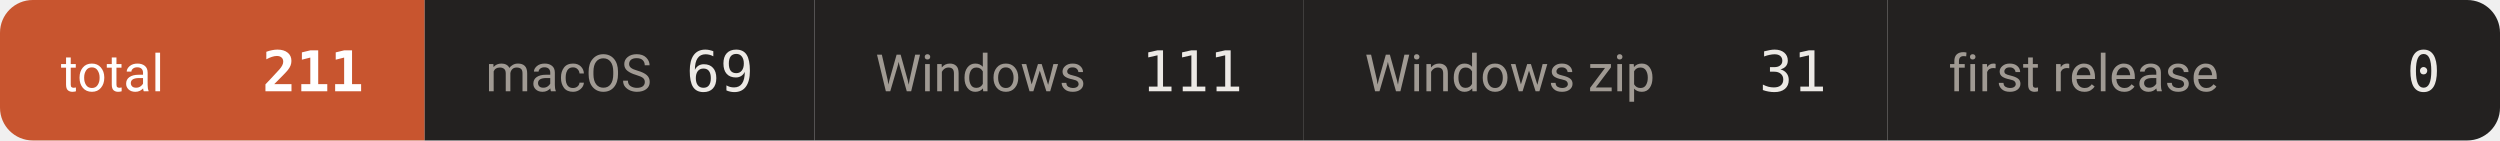
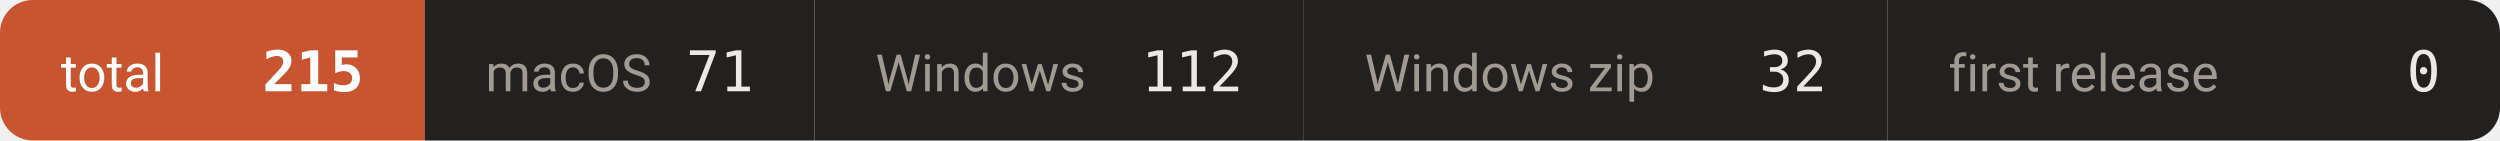
- <svg xmlns="http://www.w3.org/2000/svg" width="534" height="30" viewBox="0 0 534 30" role="img" aria-label="downloads 211">
+ <svg xmlns="http://www.w3.org/2000/svg" width="534" height="30" viewBox="0 0 534 30" role="img" aria-label="downloads 215">
  <defs>
    <clipPath id="c">
      <rect width="534" height="30" rx="7" />
    </clipPath>
  </defs>
  <g clip-path="url(#c)">
    <rect x="0.0" y="0" width="90.7" height="30" fill="#c8552f" />
    <text x="13.0" y="19.5" font-size="11" fill="#ffffff" font-family="-apple-system,BlinkMacSystemFont,'Segoe UI',Roboto,'Helvetica Neue',Arial,'Noto Sans Thai',sans-serif">total</text>
-     <text x="77.7" y="19.5" font-size="12" font-weight="600" fill="#ffffff" text-anchor="end" font-family="ui-monospace,SFMono-Regular,'SF Mono',Menlo,Consolas,monospace">211</text>
+     <text x="77.7" y="19.5" font-size="12" font-weight="600" fill="#ffffff" text-anchor="end" font-family="ui-monospace,SFMono-Regular,'SF Mono',Menlo,Consolas,monospace">215</text>
    <rect x="90.7" y="0" width="83.3" height="30" fill="#232120" />
    <text x="103.7" y="19.5" font-size="11" fill="#a09a93" font-family="-apple-system,BlinkMacSystemFont,'Segoe UI',Roboto,'Helvetica Neue',Arial,'Noto Sans Thai',sans-serif">macOS</text>
-     <text x="161.0" y="19.5" font-size="12" font-weight="500" fill="#ece9e5" text-anchor="end" font-family="ui-monospace,SFMono-Regular,'SF Mono',Menlo,Consolas,monospace">69</text>
+     <text x="161.0" y="19.5" font-size="12" font-weight="500" fill="#ece9e5" text-anchor="end" font-family="ui-monospace,SFMono-Regular,'SF Mono',Menlo,Consolas,monospace">71</text>
    <rect x="174.0" y="0" width="104.5" height="30" fill="#232120" />
    <text x="187.0" y="19.5" font-size="11" fill="#a09a93" font-family="-apple-system,BlinkMacSystemFont,'Segoe UI',Roboto,'Helvetica Neue',Arial,'Noto Sans Thai',sans-serif">Windows</text>
-     <text x="265.5" y="19.5" font-size="12" font-weight="500" fill="#ece9e5" text-anchor="end" font-family="ui-monospace,SFMono-Regular,'SF Mono',Menlo,Consolas,monospace">111</text>
+     <text x="265.5" y="19.5" font-size="12" font-weight="500" fill="#ece9e5" text-anchor="end" font-family="ui-monospace,SFMono-Regular,'SF Mono',Menlo,Consolas,monospace">112</text>
    <rect x="278.5" y="0" width="124.7" height="30" fill="#232120" />
    <text x="291.5" y="19.5" font-size="11" fill="#a09a93" font-family="-apple-system,BlinkMacSystemFont,'Segoe UI',Roboto,'Helvetica Neue',Arial,'Noto Sans Thai',sans-serif">Windows zip</text>
-     <text x="390.2" y="19.5" font-size="12" font-weight="500" fill="#ece9e5" text-anchor="end" font-family="ui-monospace,SFMono-Regular,'SF Mono',Menlo,Consolas,monospace">31</text>
+     <text x="390.2" y="19.5" font-size="12" font-weight="500" fill="#ece9e5" text-anchor="end" font-family="ui-monospace,SFMono-Regular,'SF Mono',Menlo,Consolas,monospace">32</text>
    <rect x="403.2" y="0" width="131.1" height="30" fill="#232120" />
    <text x="416.2" y="19.5" font-size="11" fill="#a09a93" font-family="-apple-system,BlinkMacSystemFont,'Segoe UI',Roboto,'Helvetica Neue',Arial,'Noto Sans Thai',sans-serif">first release</text>
    <text x="521.3" y="19.5" font-size="12" font-weight="500" fill="#ece9e5" text-anchor="end" font-family="ui-monospace,SFMono-Regular,'SF Mono',Menlo,Consolas,monospace">0</text>
  </g>
</svg>
